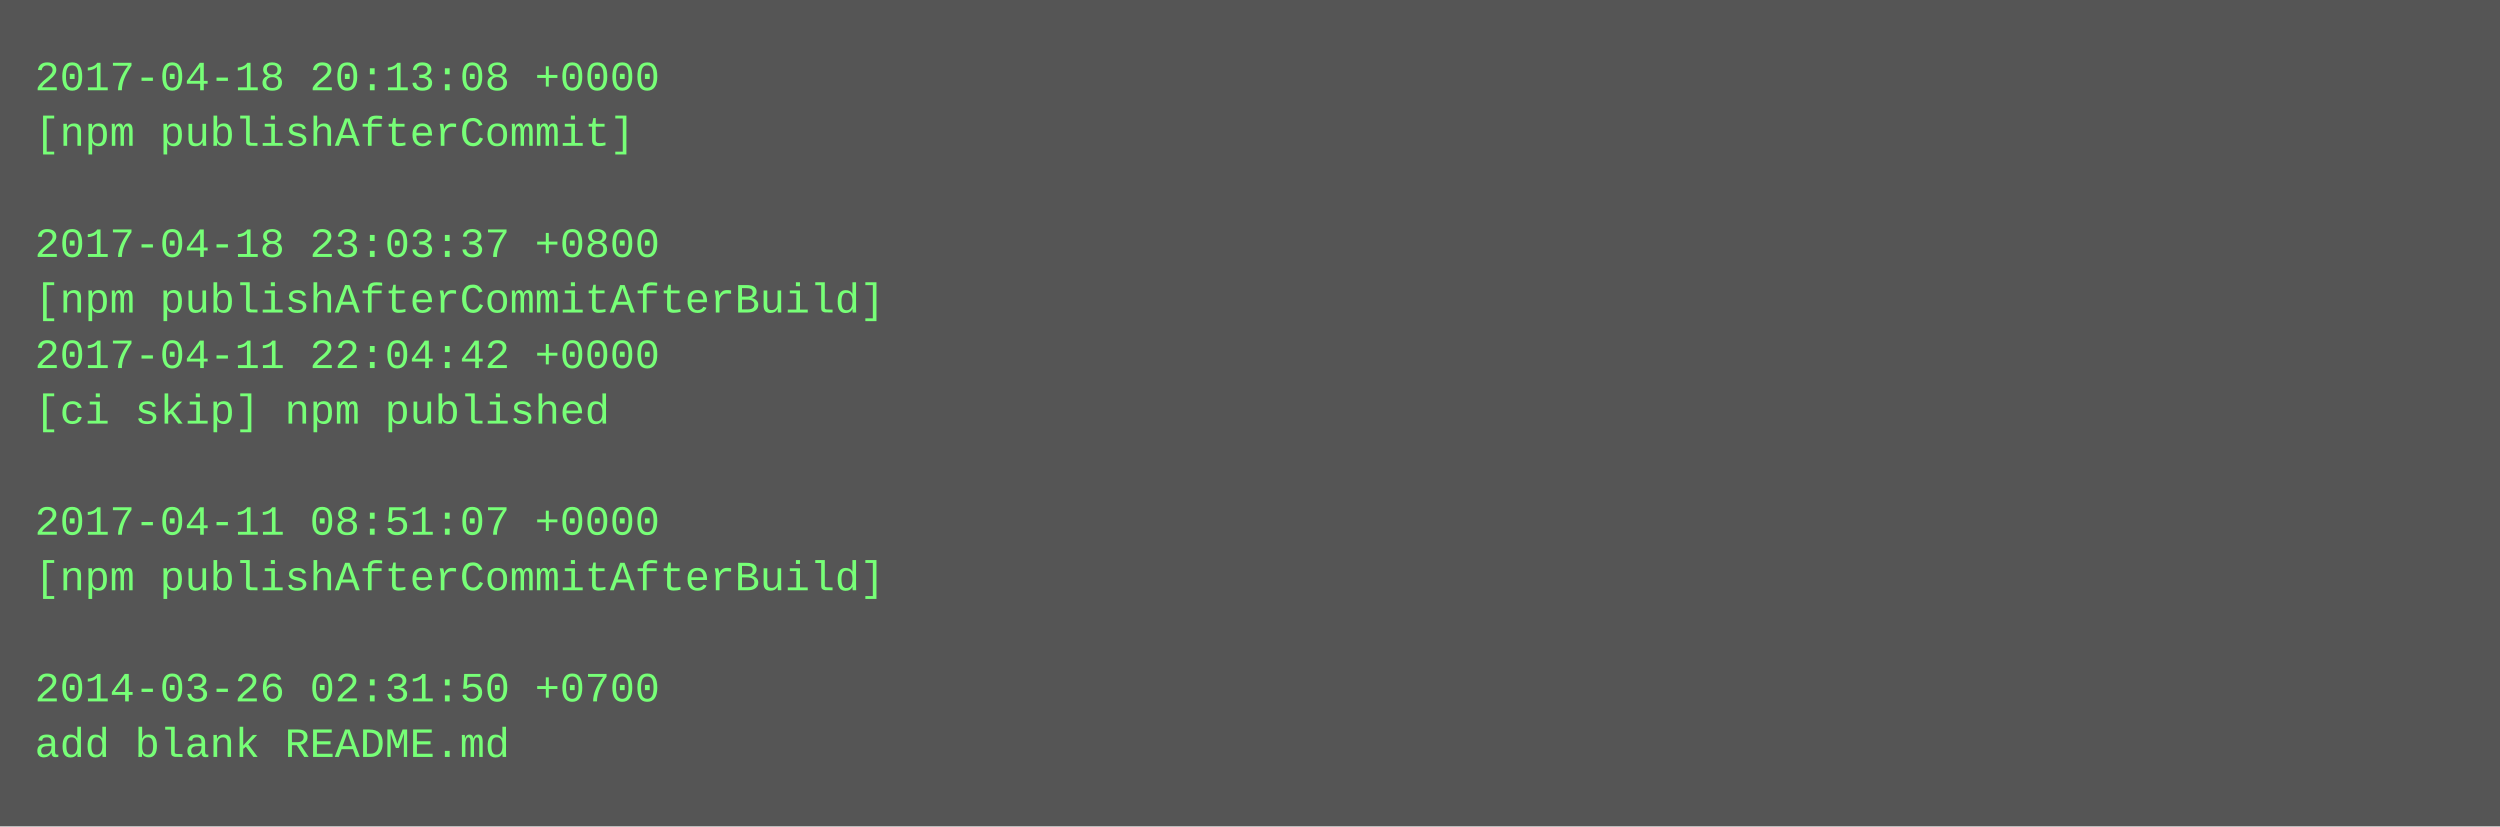
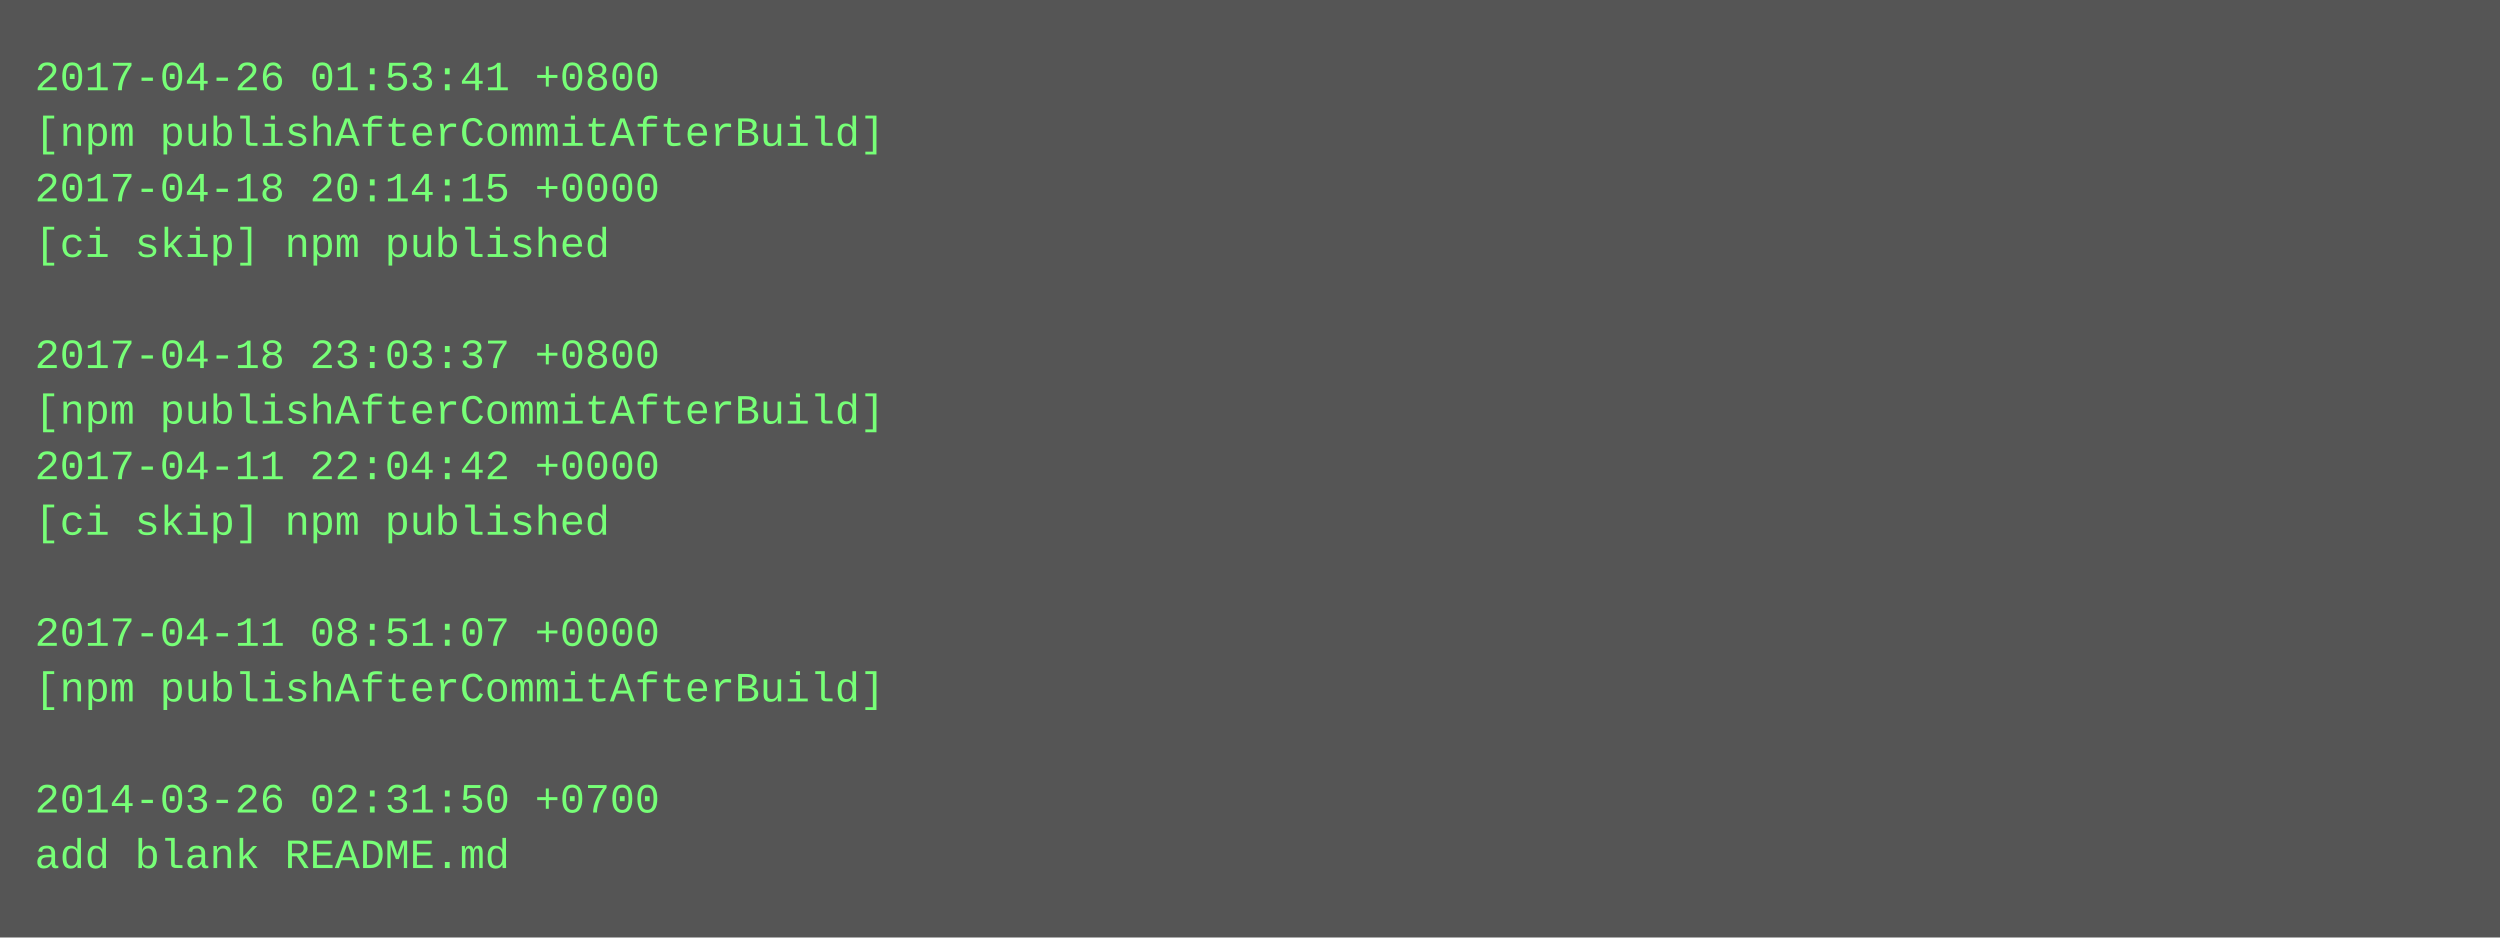
- <svg xmlns="http://www.w3.org/2000/svg" height="238" width="720">
-   <rect height="238" fill="#555" width="720" />
+ <svg xmlns="http://www.w3.org/2000/svg" height="270" width="720">
+   <rect height="270" fill="#555" width="720" />
  <text fill="#7f7" font-family="Courier New" font-size="12" xml:space="preserve">
-     <tspan x="10" y="26">2017-04-18 20:13:08 +0000</tspan>
-     <tspan x="10" y="42">[npm publishAfterCommit]</tspan>
-     <tspan x="10" y="58" />
-     <tspan x="10" y="74">2017-04-18 23:03:37 +0800</tspan>
-     <tspan x="10" y="90">[npm publishAfterCommitAfterBuild]</tspan>
-     <tspan x="10" y="106">2017-04-11 22:04:42 +0000</tspan>
-     <tspan x="10" y="122">[ci skip] npm published</tspan>
-     <tspan x="10" y="138" />
-     <tspan x="10" y="154">2017-04-11 08:51:07 +0000</tspan>
-     <tspan x="10" y="170">[npm publishAfterCommitAfterBuild]</tspan>
-     <tspan x="10" y="186" />
-     <tspan x="10" y="202">2014-03-26 02:31:50 +0700</tspan>
-     <tspan x="10" y="218">add blank README.md</tspan>
+     <tspan x="10" y="26">2017-04-26 01:53:41 +0800</tspan>
+     <tspan x="10" y="42">[npm publishAfterCommitAfterBuild]</tspan>
+     <tspan x="10" y="58">2017-04-18 20:14:15 +0000</tspan>
+     <tspan x="10" y="74">[ci skip] npm published</tspan>
+     <tspan x="10" y="90" />
+     <tspan x="10" y="106">2017-04-18 23:03:37 +0800</tspan>
+     <tspan x="10" y="122">[npm publishAfterCommitAfterBuild]</tspan>
+     <tspan x="10" y="138">2017-04-11 22:04:42 +0000</tspan>
+     <tspan x="10" y="154">[ci skip] npm published</tspan>
+     <tspan x="10" y="170" />
+     <tspan x="10" y="186">2017-04-11 08:51:07 +0000</tspan>
+     <tspan x="10" y="202">[npm publishAfterCommitAfterBuild]</tspan>
+     <tspan x="10" y="218" />
+     <tspan x="10" y="234">2014-03-26 02:31:50 +0700</tspan>
+     <tspan x="10" y="250">add blank README.md</tspan>
  </text>
</svg>
